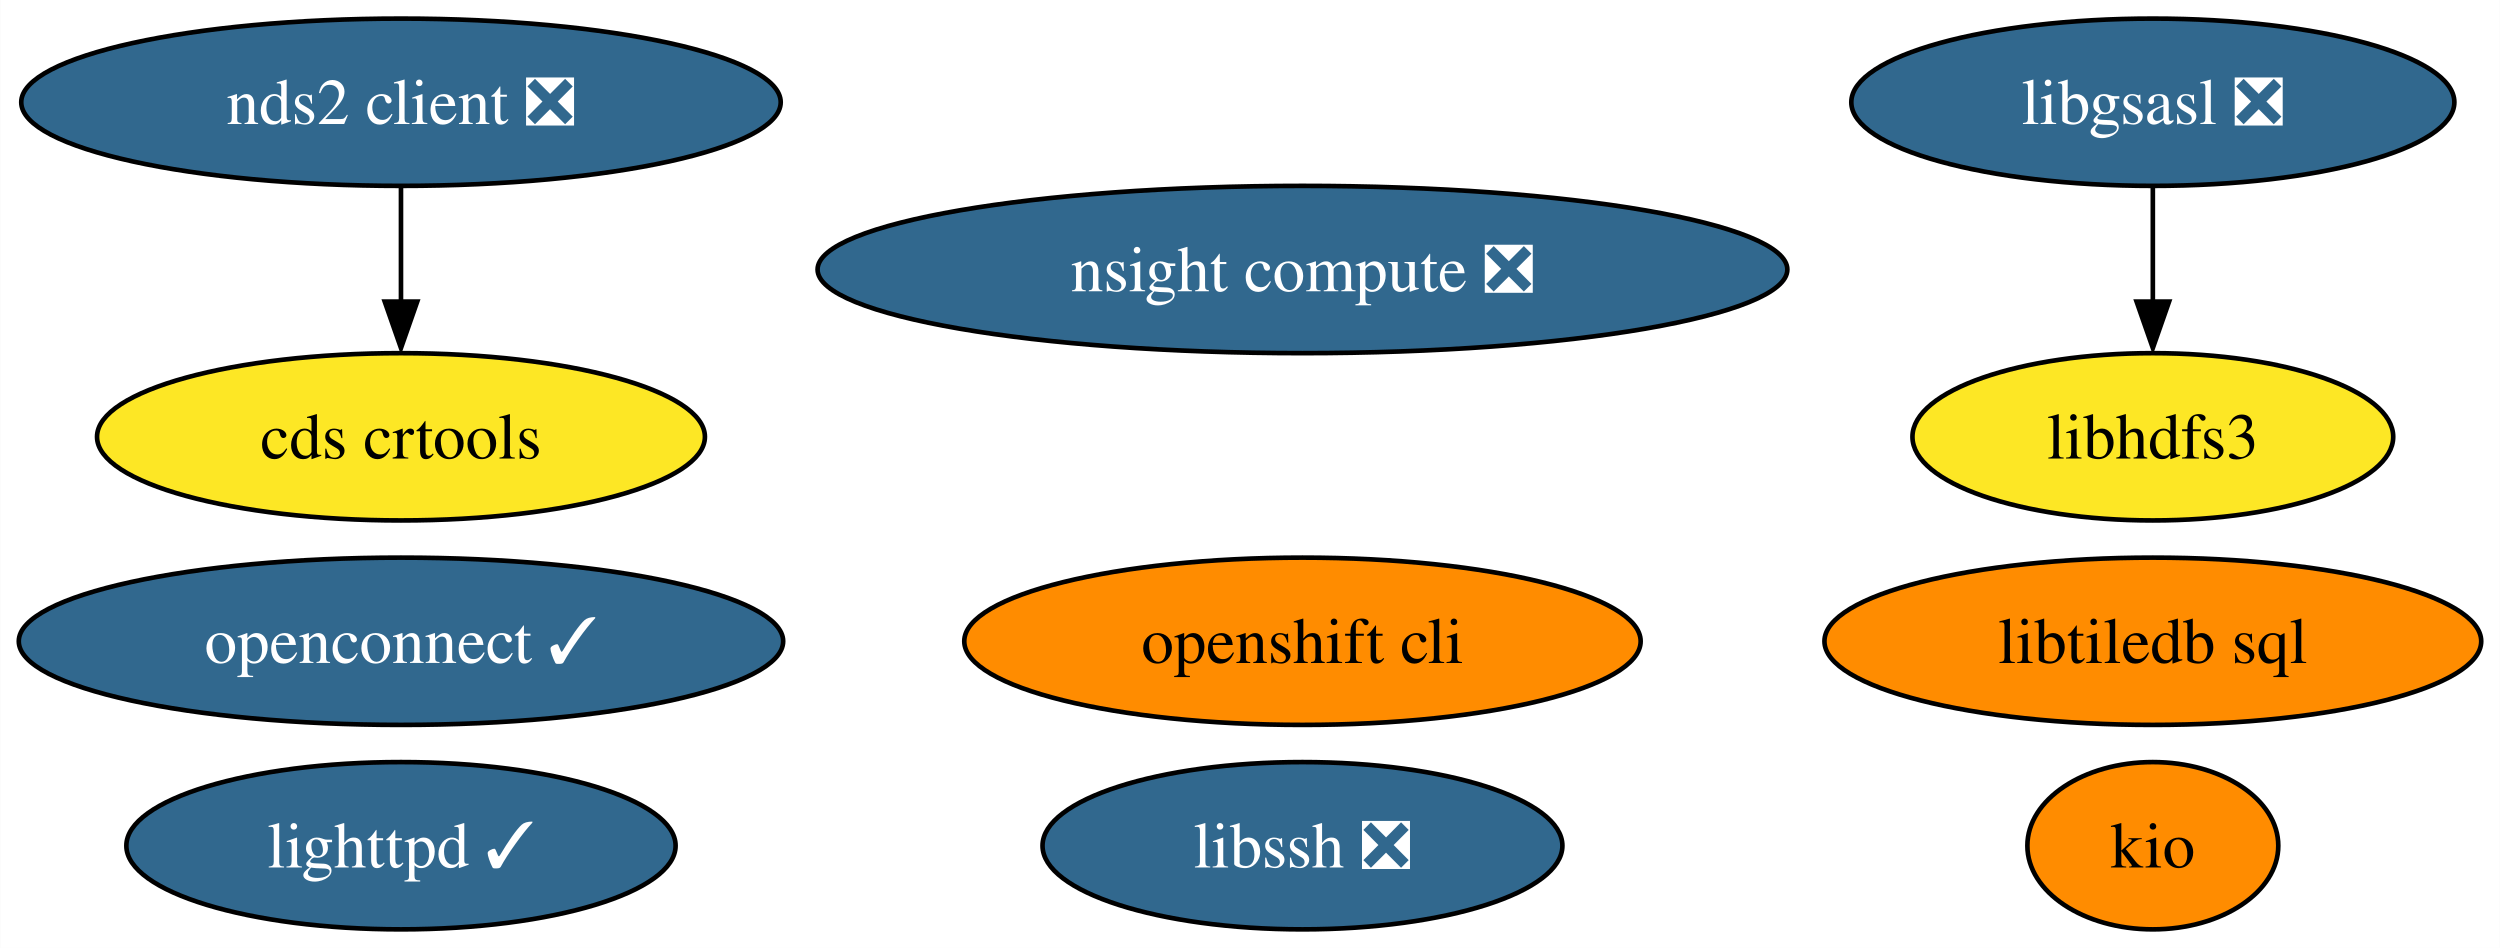
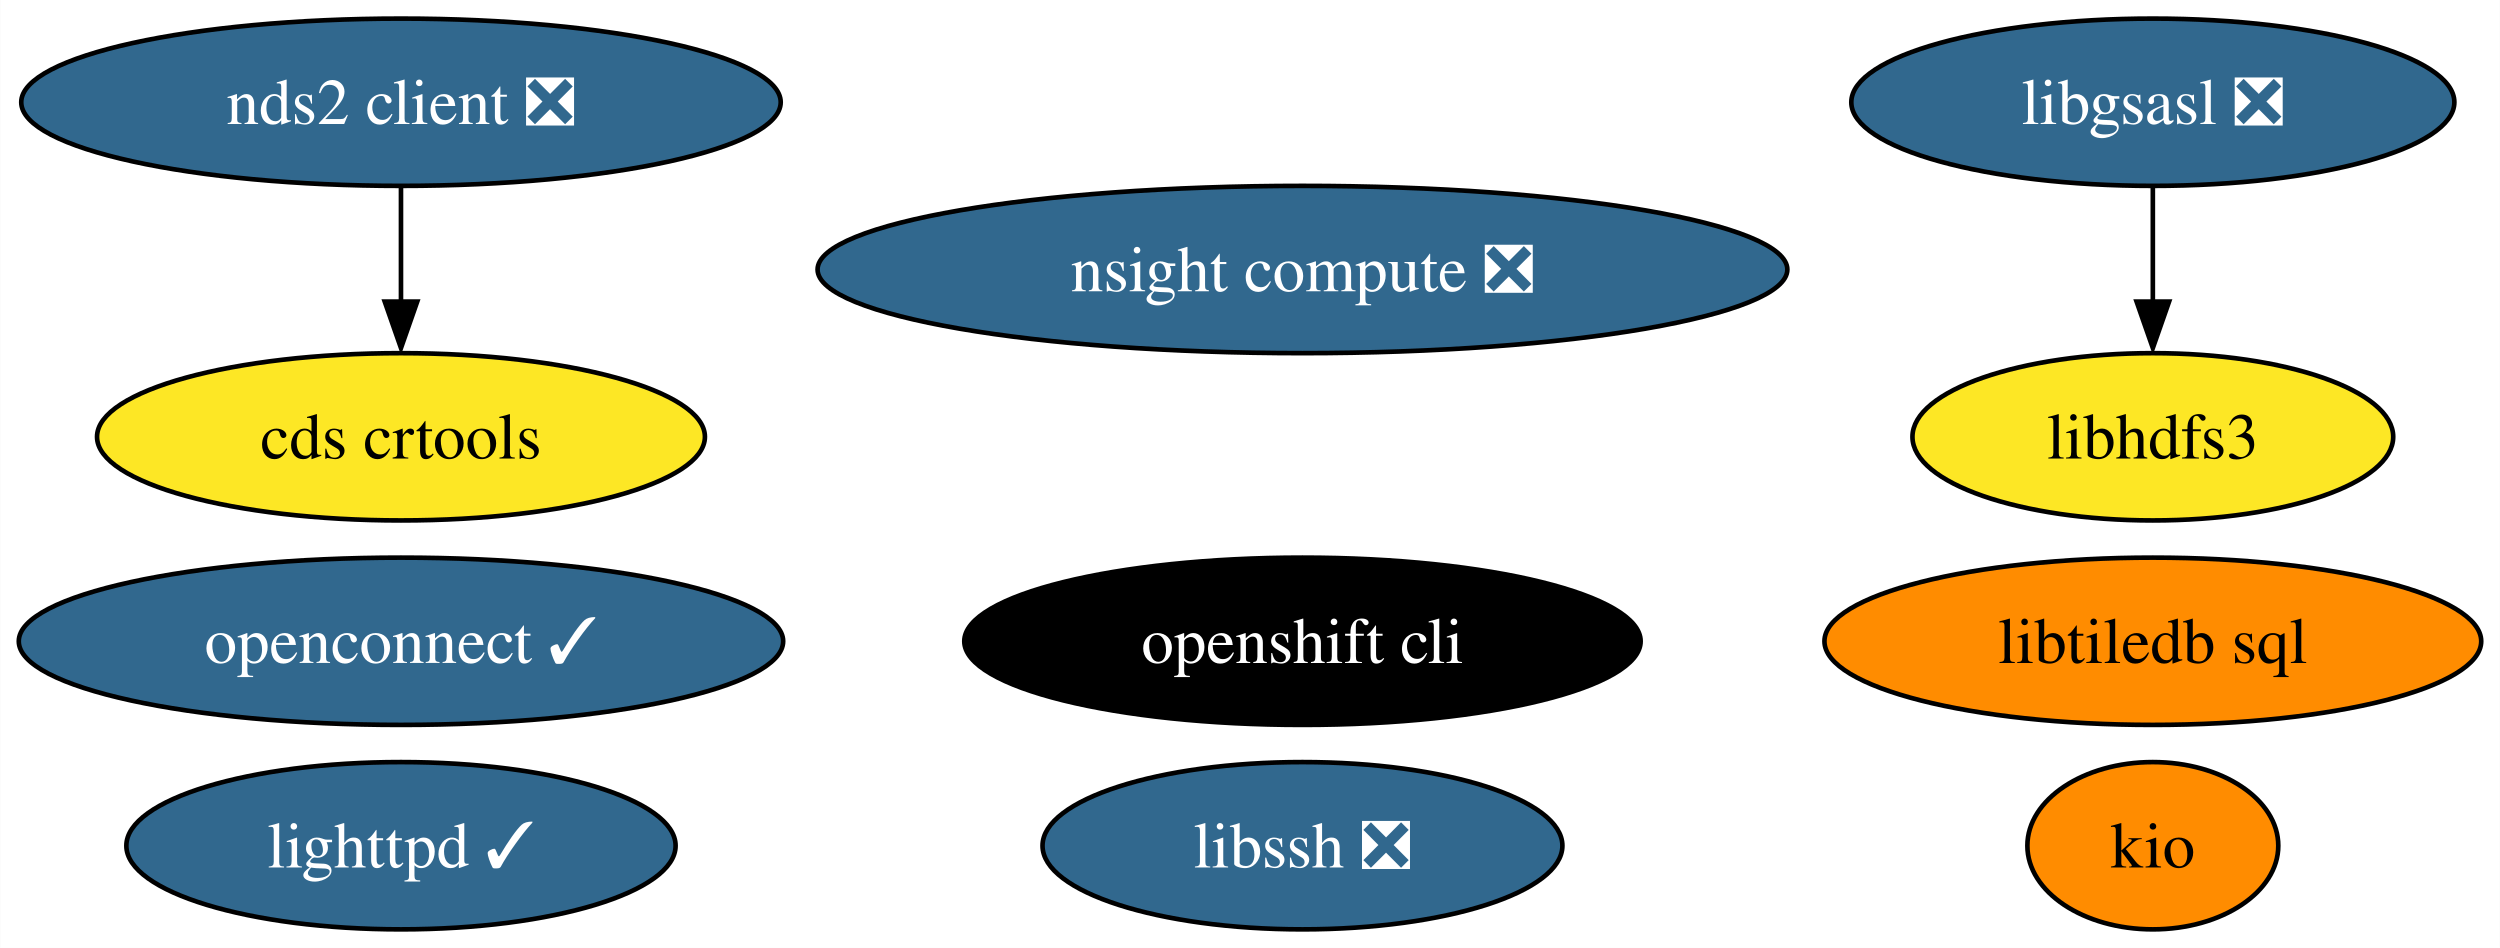
<svg xmlns="http://www.w3.org/2000/svg" xmlns:xlink="http://www.w3.org/1999/xlink" width="538pt" height="204pt" viewBox="0.00 0.00 537.92 204.00">
  <g id="graph0" class="graph" transform="scale(1 1) rotate(0) translate(4 200)">
    <polygon fill="white" stroke="none" points="-4,4 -4,-200 533.92,-200 533.92,4 -4,4" />
    <g id="node1" class="node">
      <g id="a_node1">
        <a xlink:href="https://github.com/conda-forge/libgsasl-feedstock/pull/28" xlink:title="libgsasl ❎">
          <ellipse fill="#31688e" stroke="black" cx="459.25" cy="-178" rx="64.89" ry="18" />
          <text text-anchor="middle" x="459.25" y="-173.32" font-family="Times,serif" font-size="14.00" fill="white">libgsasl ❎</text>
        </a>
      </g>
    </g>
    <g id="node3" class="node">
      <g id="a_node3">
        <a xlink:href="https://github.com/conda-forge/libhdfs3-feedstock" xlink:title="libhdfs3">
          <ellipse fill="#fde725" stroke="black" cx="459.25" cy="-106" rx="51.73" ry="18" />
          <text text-anchor="middle" x="459.25" y="-101.33" font-family="Times,serif" font-size="14.00">libhdfs3</text>
        </a>
      </g>
    </g>
    <g id="edge1" class="edge">
      <path fill="none" stroke="black" d="M459.25,-159.7C459.25,-152.24 459.25,-143.32 459.25,-134.97" />
      <polygon fill="black" stroke="black" points="462.75,-135.1 459.25,-125.1 455.75,-135.1 462.75,-135.1" />
    </g>
    <g id="node2" class="node">
      <g id="a_node2">
        <a xlink:href="https://github.com/conda-forge/lighttpd-feedstock/pull/20" xlink:title="lighttpd ✓">
          <ellipse fill="#31688e" stroke="black" cx="82.25" cy="-18" rx="59.1" ry="18" />
          <text text-anchor="middle" x="82.25" y="-13.32" font-family="Times,serif" font-size="14.00" fill="white">lighttpd ✓</text>
        </a>
      </g>
    </g>
    <g id="node4" class="node">
      <g id="a_node4">
        <a xlink:href="https://github.com/conda-forge/nds2-client-feedstock/pull/25" xlink:title="nds2 client ❎">
          <ellipse fill="#31688e" stroke="black" cx="82.25" cy="-178" rx="81.72" ry="18" />
          <text text-anchor="middle" x="82.25" y="-173.32" font-family="Times,serif" font-size="14.00" fill="white">nds2 client ❎</text>
        </a>
      </g>
    </g>
    <g id="node10" class="node">
      <g id="a_node10">
        <a xlink:href="https://github.com/conda-forge/cds-crtools-feedstock" xlink:title="cds crtools">
          <ellipse fill="#fde725" stroke="black" cx="82.25" cy="-106" rx="65.41" ry="18" />
          <text text-anchor="middle" x="82.25" y="-101.33" font-family="Times,serif" font-size="14.00">cds crtools</text>
        </a>
      </g>
    </g>
    <g id="edge2" class="edge">
      <path fill="none" stroke="black" d="M82.25,-159.7C82.25,-152.24 82.25,-143.32 82.25,-134.97" />
      <polygon fill="black" stroke="black" points="85.75,-135.1 82.25,-125.1 78.75,-135.1 85.75,-135.1" />
    </g>
    <g id="node5" class="node">
      <g id="a_node5">
        <a xlink:href="https://github.com/conda-forge/libssh-feedstock/pull/20" xlink:title="libssh ❎">
          <ellipse fill="#31688e" stroke="black" cx="276.25" cy="-18" rx="55.94" ry="18" />
          <text text-anchor="middle" x="276.25" y="-13.32" font-family="Times,serif" font-size="14.00" fill="white">libssh ❎</text>
        </a>
      </g>
    </g>
    <g id="node6" class="node">
      <g id="a_node6">
        <a xlink:href="https://github.com/conda-forge/openshift-cli-feedstock" xlink:title="openshift cli">
-           <ellipse fill="#ff8c00" stroke="black" cx="276.25" cy="-62" rx="72.78" ry="18" />
-           <text text-anchor="middle" x="276.25" y="-57.33" font-family="Times,serif" font-size="14.00">openshift cli</text>
+           <ellipse fill="#000000" stroke="black" cx="276.25" cy="-62" rx="72.78" ry="18" />
+           <text text-anchor="middle" x="276.25" y="-57.33" font-family="Times,serif" font-size="14.00" fill="white">openshift cli</text>
        </a>
      </g>
    </g>
    <g id="node7" class="node">
      <g id="a_node7">
        <a xlink:href="https://github.com/conda-forge/libtiledb-sql-feedstock" xlink:title="libtiledb sql">
          <ellipse fill="#ff8c00" stroke="black" cx="459.25" cy="-62" rx="70.67" ry="18" />
          <text text-anchor="middle" x="459.25" y="-57.33" font-family="Times,serif" font-size="14.00">libtiledb sql</text>
        </a>
      </g>
    </g>
    <g id="node8" class="node">
      <g id="a_node8">
        <a xlink:href="https://github.com/conda-forge/kio-feedstock" xlink:title="kio">
          <ellipse fill="#ff8c00" stroke="black" cx="459.25" cy="-18" rx="27" ry="18" />
          <text text-anchor="middle" x="459.25" y="-13.32" font-family="Times,serif" font-size="14.00">kio</text>
        </a>
      </g>
    </g>
    <g id="node9" class="node">
      <g id="a_node9">
        <a xlink:href="https://github.com/conda-forge/openconnect-feedstock/pull/25" xlink:title="openconnect ✓">
          <ellipse fill="#31688e" stroke="black" cx="82.25" cy="-62" rx="82.25" ry="18" />
          <text text-anchor="middle" x="82.25" y="-57.33" font-family="Times,serif" font-size="14.00" fill="white">openconnect ✓</text>
        </a>
      </g>
    </g>
    <g id="node11" class="node">
      <g id="a_node11">
        <a xlink:href="https://github.com/conda-forge/nsight-compute-feedstock/pull/8" xlink:title="nsight compute ❎">
          <ellipse fill="#31688e" stroke="black" cx="276.25" cy="-142" rx="104.35" ry="18" />
          <text text-anchor="middle" x="276.25" y="-137.32" font-family="Times,serif" font-size="14.00" fill="white">nsight compute ❎</text>
        </a>
      </g>
    </g>
  </g>
</svg>
